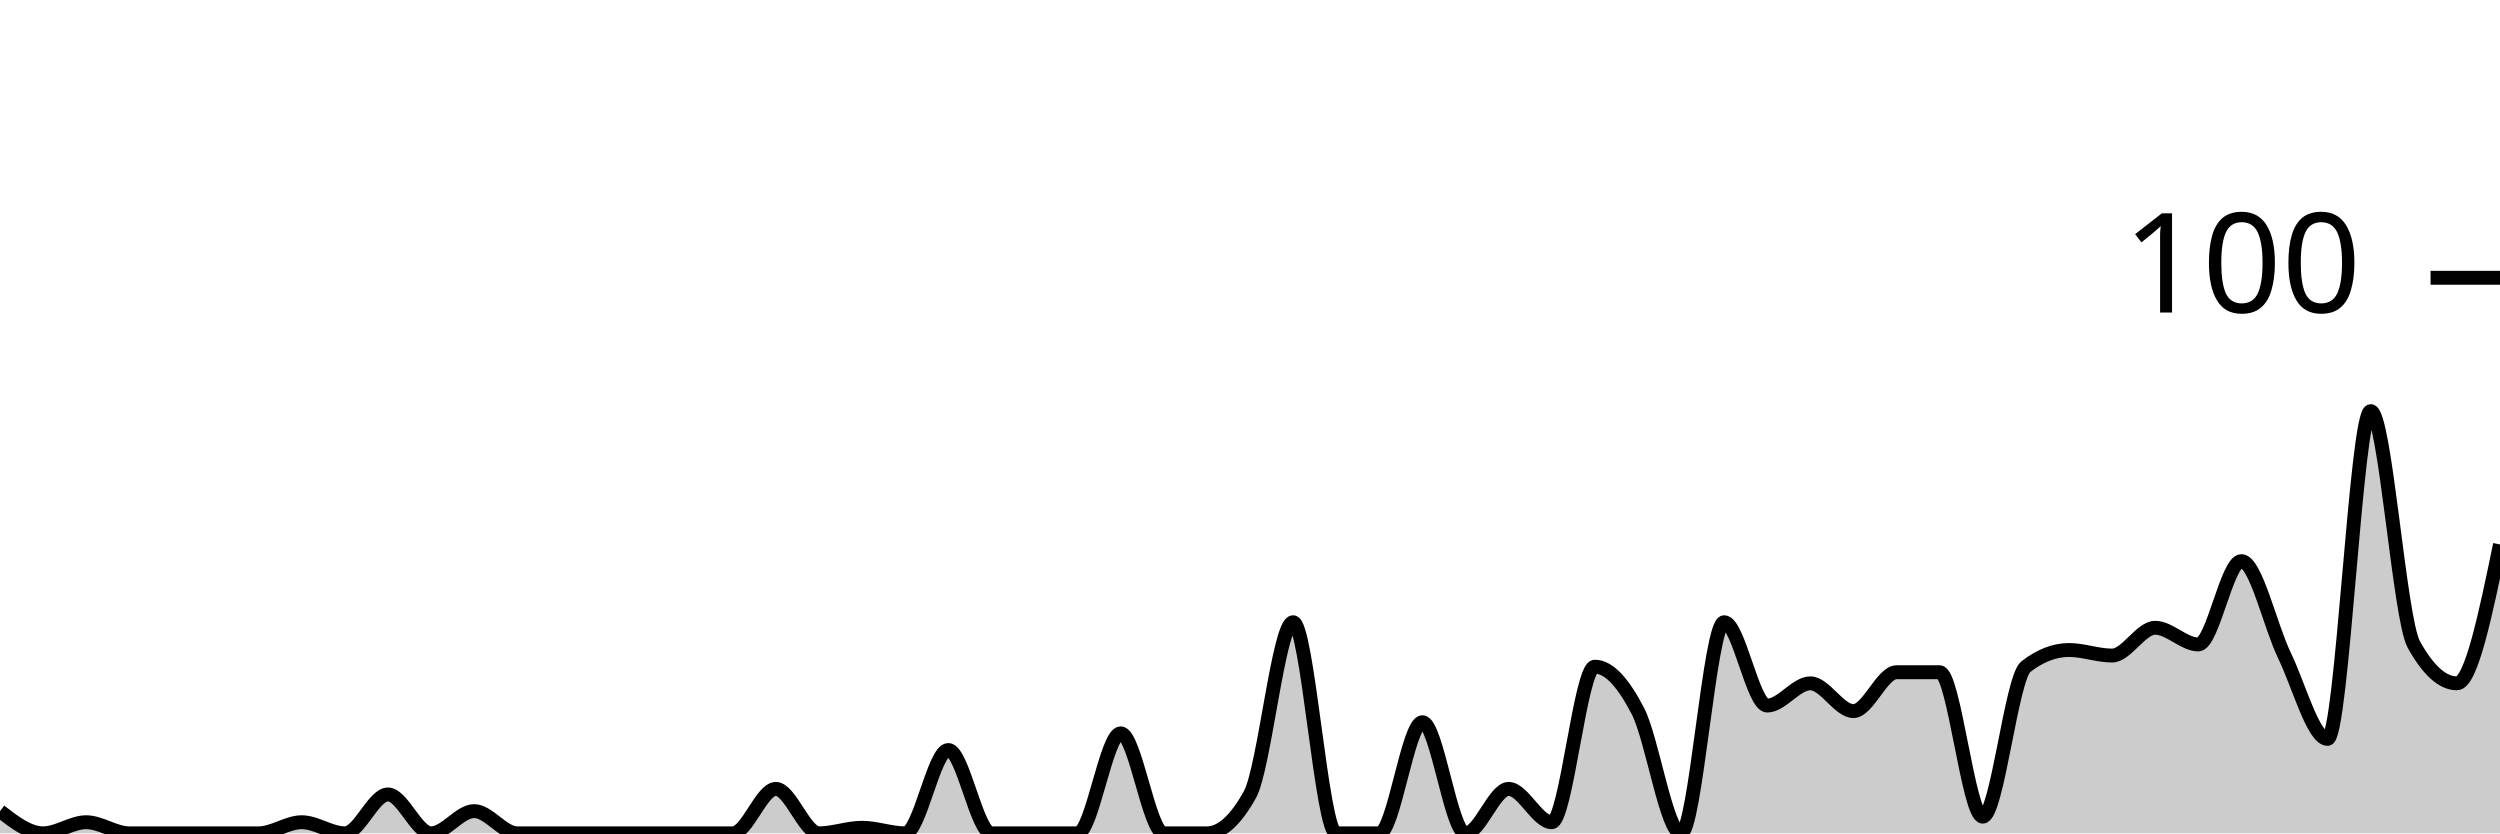
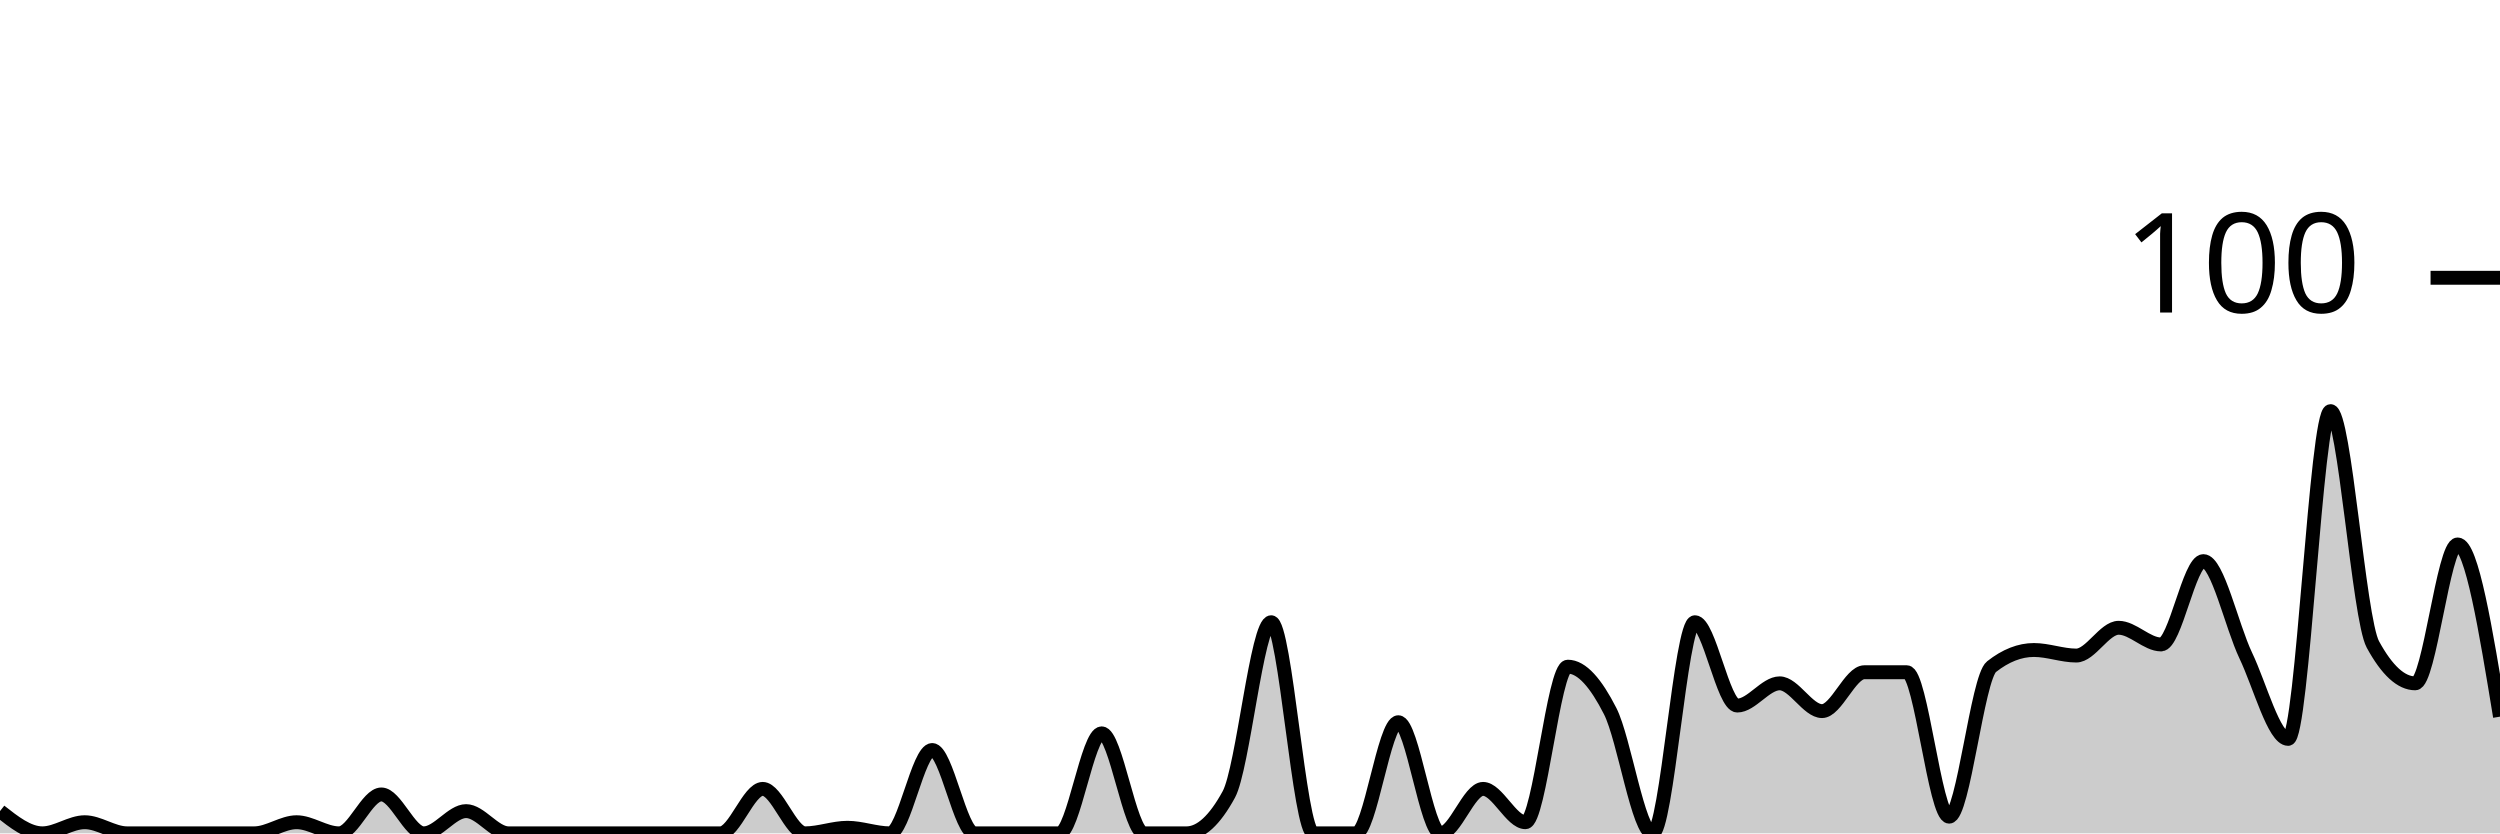
<svg xmlns="http://www.w3.org/2000/svg" viewBox="0 0 180 60">
  <g transform="translate(0,20)">
-     <path class="area" fill="rgba(0, 0, 0, 0.2)" d="M0,38.4C1.034,39.2,2.069,40,3.103,40C4.138,40,5.172,39.2,6.207,39.2C7.241,39.2,8.276,40,9.31,40C10.345,40,11.379,40,12.414,40C13.448,40,14.483,40,15.517,40C16.552,40,17.586,40,18.621,40C19.655,40,20.69,39.2,21.724,39.2C22.759,39.2,23.793,40,24.828,40C25.862,40,26.897,37.2,27.931,37.2C28.966,37.2,30,40,31.034,40C32.069,40,33.103,38.4,34.138,38.4C35.172,38.4,36.207,40,37.241,40C38.276,40,39.31,40,40.345,40C41.379,40,42.414,40,43.448,40C44.483,40,45.517,40,46.552,40C47.586,40,48.621,40,49.655,40C50.69,40,51.724,40,52.759,40C53.793,40,54.828,36.8,55.862,36.8C56.897,36.8,57.931,40,58.966,40C60,40,61.034,39.6,62.069,39.6C63.103,39.6,64.138,40,65.172,40C66.207,40,67.241,34,68.276,34C69.31,34,70.345,40,71.379,40C72.414,40,73.448,40,74.483,40C75.517,40,76.552,40,77.586,40C78.621,40,79.655,32.8,80.69,32.8C81.724,32.8,82.759,40,83.793,40C84.828,40,85.862,40,86.897,40C87.931,40,88.966,39.067,90,37.2C91.034,35.333,92.069,24.8,93.103,24.8C94.138,24.8,95.172,40,96.207,40C97.241,40,98.276,40,99.31,40C100.345,40,101.379,32,102.414,32C103.448,32,104.483,40,105.517,40C106.552,40,107.586,36.8,108.621,36.8C109.655,36.8,110.69,39.2,111.724,39.2C112.759,39.2,113.793,28,114.828,28C115.862,28,116.897,29.2,117.931,31.2C118.966,33.2,120,40,121.034,40C122.069,40,123.103,24.8,124.138,24.8C125.172,24.8,126.207,30.8,127.241,30.8C128.276,30.8,129.31,29.2,130.345,29.2C131.379,29.2,132.414,31.2,133.448,31.2C134.483,31.2,135.517,28.4,136.552,28.4C137.586,28.4,138.621,28.4,139.655,28.4C140.69,28.4,141.724,38.8,142.759,38.8C143.793,38.8,144.828,28.8,145.862,28C146.897,27.2,147.931,26.8,148.966,26.8C150,26.8,151.034,27.2,152.069,27.2C153.103,27.2,154.138,25.2,155.172,25.2C156.207,25.2,157.241,26.4,158.276,26.4C159.31,26.4,160.345,20.4,161.379,20.4C162.414,20.4,163.448,25.067,164.483,27.2C165.517,29.333,166.552,33.2,167.586,33.2C168.621,33.2,169.655,9.6,170.69,9.6C171.724,9.6,172.759,24.533,173.793,26.4C174.828,28.267,175.862,29.2,176.897,29.2C177.931,29.2,178.966,24.2,180,19.2L180,40C178.966,40,177.931,40,176.897,40C175.862,40,174.828,40,173.793,40C172.759,40,171.724,40,170.69,40C169.655,40,168.621,40,167.586,40C166.552,40,165.517,40,164.483,40C163.448,40,162.414,40,161.379,40C160.345,40,159.31,40,158.276,40C157.241,40,156.207,40,155.172,40C154.138,40,153.103,40,152.069,40C151.034,40,150,40,148.966,40C147.931,40,146.897,40,145.862,40C144.828,40,143.793,40,142.759,40C141.724,40,140.69,40,139.655,40C138.621,40,137.586,40,136.552,40C135.517,40,134.483,40,133.448,40C132.414,40,131.379,40,130.345,40C129.31,40,128.276,40,127.241,40C126.207,40,125.172,40,124.138,40C123.103,40,122.069,40,121.034,40C120,40,118.966,40,117.931,40C116.897,40,115.862,40,114.828,40C113.793,40,112.759,40,111.724,40C110.69,40,109.655,40,108.621,40C107.586,40,106.552,40,105.517,40C104.483,40,103.448,40,102.414,40C101.379,40,100.345,40,99.31,40C98.276,40,97.241,40,96.207,40C95.172,40,94.138,40,93.103,40C92.069,40,91.034,40,90,40C88.966,40,87.931,40,86.897,40C85.862,40,84.828,40,83.793,40C82.759,40,81.724,40,80.69,40C79.655,40,78.621,40,77.586,40C76.552,40,75.517,40,74.483,40C73.448,40,72.414,40,71.379,40C70.345,40,69.31,40,68.276,40C67.241,40,66.207,40,65.172,40C64.138,40,63.103,40,62.069,40C61.034,40,60,40,58.966,40C57.931,40,56.897,40,55.862,40C54.828,40,53.793,40,52.759,40C51.724,40,50.69,40,49.655,40C48.621,40,47.586,40,46.552,40C45.517,40,44.483,40,43.448,40C42.414,40,41.379,40,40.345,40C39.31,40,38.276,40,37.241,40C36.207,40,35.172,40,34.138,40C33.103,40,32.069,40,31.034,40C30,40,28.966,40,27.931,40C26.897,40,25.862,40,24.828,40C23.793,40,22.759,40,21.724,40C20.69,40,19.655,40,18.621,40C17.586,40,16.552,40,15.517,40C14.483,40,13.448,40,12.414,40C11.379,40,10.345,40,9.31,40C8.276,40,7.241,40,6.207,40C5.172,40,4.138,40,3.103,40C2.069,40,1.034,40,0,40Z" />
-     <path class="line" stroke="black" fill="none" d="M0,38.4C1.034,39.2,2.069,40,3.103,40C4.138,40,5.172,39.2,6.207,39.2C7.241,39.2,8.276,40,9.31,40C10.345,40,11.379,40,12.414,40C13.448,40,14.483,40,15.517,40C16.552,40,17.586,40,18.621,40C19.655,40,20.69,39.2,21.724,39.2C22.759,39.2,23.793,40,24.828,40C25.862,40,26.897,37.2,27.931,37.2C28.966,37.2,30,40,31.034,40C32.069,40,33.103,38.4,34.138,38.4C35.172,38.4,36.207,40,37.241,40C38.276,40,39.31,40,40.345,40C41.379,40,42.414,40,43.448,40C44.483,40,45.517,40,46.552,40C47.586,40,48.621,40,49.655,40C50.69,40,51.724,40,52.759,40C53.793,40,54.828,36.8,55.862,36.8C56.897,36.8,57.931,40,58.966,40C60,40,61.034,39.6,62.069,39.6C63.103,39.6,64.138,40,65.172,40C66.207,40,67.241,34,68.276,34C69.31,34,70.345,40,71.379,40C72.414,40,73.448,40,74.483,40C75.517,40,76.552,40,77.586,40C78.621,40,79.655,32.8,80.69,32.8C81.724,32.8,82.759,40,83.793,40C84.828,40,85.862,40,86.897,40C87.931,40,88.966,39.067,90,37.2C91.034,35.333,92.069,24.8,93.103,24.8C94.138,24.8,95.172,40,96.207,40C97.241,40,98.276,40,99.31,40C100.345,40,101.379,32,102.414,32C103.448,32,104.483,40,105.517,40C106.552,40,107.586,36.8,108.621,36.8C109.655,36.8,110.69,39.2,111.724,39.2C112.759,39.2,113.793,28,114.828,28C115.862,28,116.897,29.2,117.931,31.2C118.966,33.2,120,40,121.034,40C122.069,40,123.103,24.8,124.138,24.8C125.172,24.8,126.207,30.8,127.241,30.8C128.276,30.8,129.31,29.2,130.345,29.2C131.379,29.2,132.414,31.2,133.448,31.2C134.483,31.2,135.517,28.4,136.552,28.4C137.586,28.4,138.621,28.4,139.655,28.4C140.69,28.4,141.724,38.8,142.759,38.8C143.793,38.8,144.828,28.8,145.862,28C146.897,27.2,147.931,26.8,148.966,26.8C150,26.8,151.034,27.2,152.069,27.2C153.103,27.2,154.138,25.2,155.172,25.2C156.207,25.2,157.241,26.4,158.276,26.4C159.31,26.4,160.345,20.4,161.379,20.4C162.414,20.4,163.448,25.067,164.483,27.2C165.517,29.333,166.552,33.2,167.586,33.2C168.621,33.2,169.655,9.6,170.69,9.6C171.724,9.6,172.759,24.533,173.793,26.4C174.828,28.267,175.862,29.2,176.897,29.2C177.931,29.2,178.966,24.2,180,19.2" />
+     <path class="area" fill="rgba(0, 0, 0, 0.2)" d="M0,38.4C1.017,39.2,2.034,40,3.051,40C4.068,40,5.085,39.2,6.102,39.2C7.119,39.2,8.136,40,9.153,40C10.169,40,11.186,40,12.203,40C13.22,40,14.237,40,15.254,40C16.271,40,17.288,40,18.305,40C19.322,40,20.339,39.2,21.356,39.2C22.373,39.2,23.39,40,24.407,40C25.424,40,26.441,37.2,27.458,37.2C28.475,37.2,29.492,40,30.508,40C31.525,40,32.542,38.4,33.559,38.4C34.576,38.4,35.593,40,36.61,40C37.627,40,38.644,40,39.661,40C40.678,40,41.695,40,42.712,40C43.729,40,44.746,40,45.763,40C46.78,40,47.797,40,48.814,40C49.831,40,50.847,40,51.864,40C52.881,40,53.898,36.8,54.915,36.8C55.932,36.8,56.949,40,57.966,40C58.983,40,60,39.6,61.017,39.6C62.034,39.6,63.051,40,64.068,40C65.085,40,66.102,34,67.119,34C68.136,34,69.153,40,70.169,40C71.186,40,72.203,40,73.22,40C74.237,40,75.254,40,76.271,40C77.288,40,78.305,32.8,79.322,32.8C80.339,32.8,81.356,40,82.373,40C83.39,40,84.407,40,85.424,40C86.441,40,87.458,39.067,88.475,37.2C89.492,35.333,90.508,24.8,91.525,24.8C92.542,24.8,93.559,40,94.576,40C95.593,40,96.61,40,97.627,40C98.644,40,99.661,32,100.678,32C101.695,32,102.712,40,103.729,40C104.746,40,105.763,36.8,106.78,36.8C107.797,36.8,108.814,39.2,109.831,39.2C110.847,39.2,111.864,28,112.881,28C113.898,28,114.915,29.2,115.932,31.2C116.949,33.2,117.966,40,118.983,40C120,40,121.017,24.8,122.034,24.8C123.051,24.8,124.068,30.8,125.085,30.8C126.102,30.8,127.119,29.2,128.136,29.2C129.153,29.2,130.169,31.2,131.186,31.2C132.203,31.2,133.22,28.4,134.237,28.4C135.254,28.4,136.271,28.4,137.288,28.4C138.305,28.4,139.322,38.8,140.339,38.8C141.356,38.8,142.373,28.8,143.39,28C144.407,27.2,145.424,26.8,146.441,26.8C147.458,26.8,148.475,27.2,149.492,27.2C150.508,27.2,151.525,25.2,152.542,25.2C153.559,25.2,154.576,26.4,155.593,26.4C156.61,26.4,157.627,20.4,158.644,20.4C159.661,20.4,160.678,25.067,161.695,27.2C162.712,29.333,163.729,33.2,164.746,33.2C165.763,33.2,166.78,9.6,167.797,9.6C168.814,9.6,169.831,24.533,170.847,26.4C171.864,28.267,172.881,29.2,173.898,29.2C174.915,29.2,175.932,19.2,176.949,19.2C177.966,19.2,178.983,25.4,180,31.6L180,40C178.983,40,177.966,40,176.949,40C175.932,40,174.915,40,173.898,40C172.881,40,171.864,40,170.847,40C169.831,40,168.814,40,167.797,40C166.78,40,165.763,40,164.746,40C163.729,40,162.712,40,161.695,40C160.678,40,159.661,40,158.644,40C157.627,40,156.61,40,155.593,40C154.576,40,153.559,40,152.542,40C151.525,40,150.508,40,149.492,40C148.475,40,147.458,40,146.441,40C145.424,40,144.407,40,143.39,40C142.373,40,141.356,40,140.339,40C139.322,40,138.305,40,137.288,40C136.271,40,135.254,40,134.237,40C133.22,40,132.203,40,131.186,40C130.169,40,129.153,40,128.136,40C127.119,40,126.102,40,125.085,40C124.068,40,123.051,40,122.034,40C121.017,40,120,40,118.983,40C117.966,40,116.949,40,115.932,40C114.915,40,113.898,40,112.881,40C111.864,40,110.847,40,109.831,40C108.814,40,107.797,40,106.78,40C105.763,40,104.746,40,103.729,40C102.712,40,101.695,40,100.678,40C99.661,40,98.644,40,97.627,40C96.61,40,95.593,40,94.576,40C93.559,40,92.542,40,91.525,40C90.508,40,89.492,40,88.475,40C87.458,40,86.441,40,85.424,40C84.407,40,83.39,40,82.373,40C81.356,40,80.339,40,79.322,40C78.305,40,77.288,40,76.271,40C75.254,40,74.237,40,73.22,40C72.203,40,71.186,40,70.169,40C69.153,40,68.136,40,67.119,40C66.102,40,65.085,40,64.068,40C63.051,40,62.034,40,61.017,40C60,40,58.983,40,57.966,40C56.949,40,55.932,40,54.915,40C53.898,40,52.881,40,51.864,40C50.847,40,49.831,40,48.814,40C47.797,40,46.78,40,45.763,40C44.746,40,43.729,40,42.712,40C41.695,40,40.678,40,39.661,40C38.644,40,37.627,40,36.61,40C35.593,40,34.576,40,33.559,40C32.542,40,31.525,40,30.508,40C29.492,40,28.475,40,27.458,40C26.441,40,25.424,40,24.407,40C23.39,40,22.373,40,21.356,40C20.339,40,19.322,40,18.305,40C17.288,40,16.271,40,15.254,40C14.237,40,13.22,40,12.203,40C11.186,40,10.169,40,9.153,40C8.136,40,7.119,40,6.102,40C5.085,40,4.068,40,3.051,40C2.034,40,1.017,40,0,40Z" />
+     <path class="line" stroke="black" fill="none" d="M0,38.4C1.017,39.2,2.034,40,3.051,40C4.068,40,5.085,39.2,6.102,39.2C7.119,39.2,8.136,40,9.153,40C10.169,40,11.186,40,12.203,40C13.22,40,14.237,40,15.254,40C16.271,40,17.288,40,18.305,40C19.322,40,20.339,39.2,21.356,39.2C22.373,39.2,23.39,40,24.407,40C25.424,40,26.441,37.2,27.458,37.2C28.475,37.2,29.492,40,30.508,40C31.525,40,32.542,38.4,33.559,38.4C34.576,38.4,35.593,40,36.61,40C37.627,40,38.644,40,39.661,40C40.678,40,41.695,40,42.712,40C43.729,40,44.746,40,45.763,40C46.78,40,47.797,40,48.814,40C49.831,40,50.847,40,51.864,40C52.881,40,53.898,36.8,54.915,36.8C55.932,36.8,56.949,40,57.966,40C58.983,40,60,39.6,61.017,39.6C62.034,39.6,63.051,40,64.068,40C65.085,40,66.102,34,67.119,34C68.136,34,69.153,40,70.169,40C71.186,40,72.203,40,73.22,40C74.237,40,75.254,40,76.271,40C77.288,40,78.305,32.8,79.322,32.8C80.339,32.8,81.356,40,82.373,40C83.39,40,84.407,40,85.424,40C86.441,40,87.458,39.067,88.475,37.2C89.492,35.333,90.508,24.8,91.525,24.8C92.542,24.8,93.559,40,94.576,40C95.593,40,96.61,40,97.627,40C98.644,40,99.661,32,100.678,32C101.695,32,102.712,40,103.729,40C104.746,40,105.763,36.8,106.78,36.8C107.797,36.8,108.814,39.2,109.831,39.2C110.847,39.2,111.864,28,112.881,28C113.898,28,114.915,29.2,115.932,31.2C116.949,33.2,117.966,40,118.983,40C120,40,121.017,24.8,122.034,24.8C123.051,24.8,124.068,30.8,125.085,30.8C126.102,30.8,127.119,29.2,128.136,29.2C129.153,29.2,130.169,31.2,131.186,31.2C132.203,31.2,133.22,28.4,134.237,28.4C135.254,28.4,136.271,28.4,137.288,28.4C138.305,28.4,139.322,38.8,140.339,38.8C141.356,38.8,142.373,28.8,143.39,28C144.407,27.2,145.424,26.8,146.441,26.8C147.458,26.8,148.475,27.2,149.492,27.2C150.508,27.2,151.525,25.2,152.542,25.2C153.559,25.2,154.576,26.4,155.593,26.4C156.61,26.4,157.627,20.4,158.644,20.4C159.661,20.4,160.678,25.067,161.695,27.2C162.712,29.333,163.729,33.2,164.746,33.2C165.763,33.2,166.78,9.6,167.797,9.6C168.814,9.6,169.831,24.533,170.847,26.4C171.864,28.267,172.881,29.2,173.898,29.2C174.915,29.2,175.932,19.2,176.949,19.2C177.966,19.2,178.983,25.4,180,31.6" />
    <path class="axis-ceiling" stroke-width="1" stroke="black" fill="none" d="M175,0L180,0" />
    <text class="axis-ceiling-label" font-family="sans-serif" text-anchor="end" font-size="10px" x="170" y="2.5">100</text>
  </g>
</svg>
